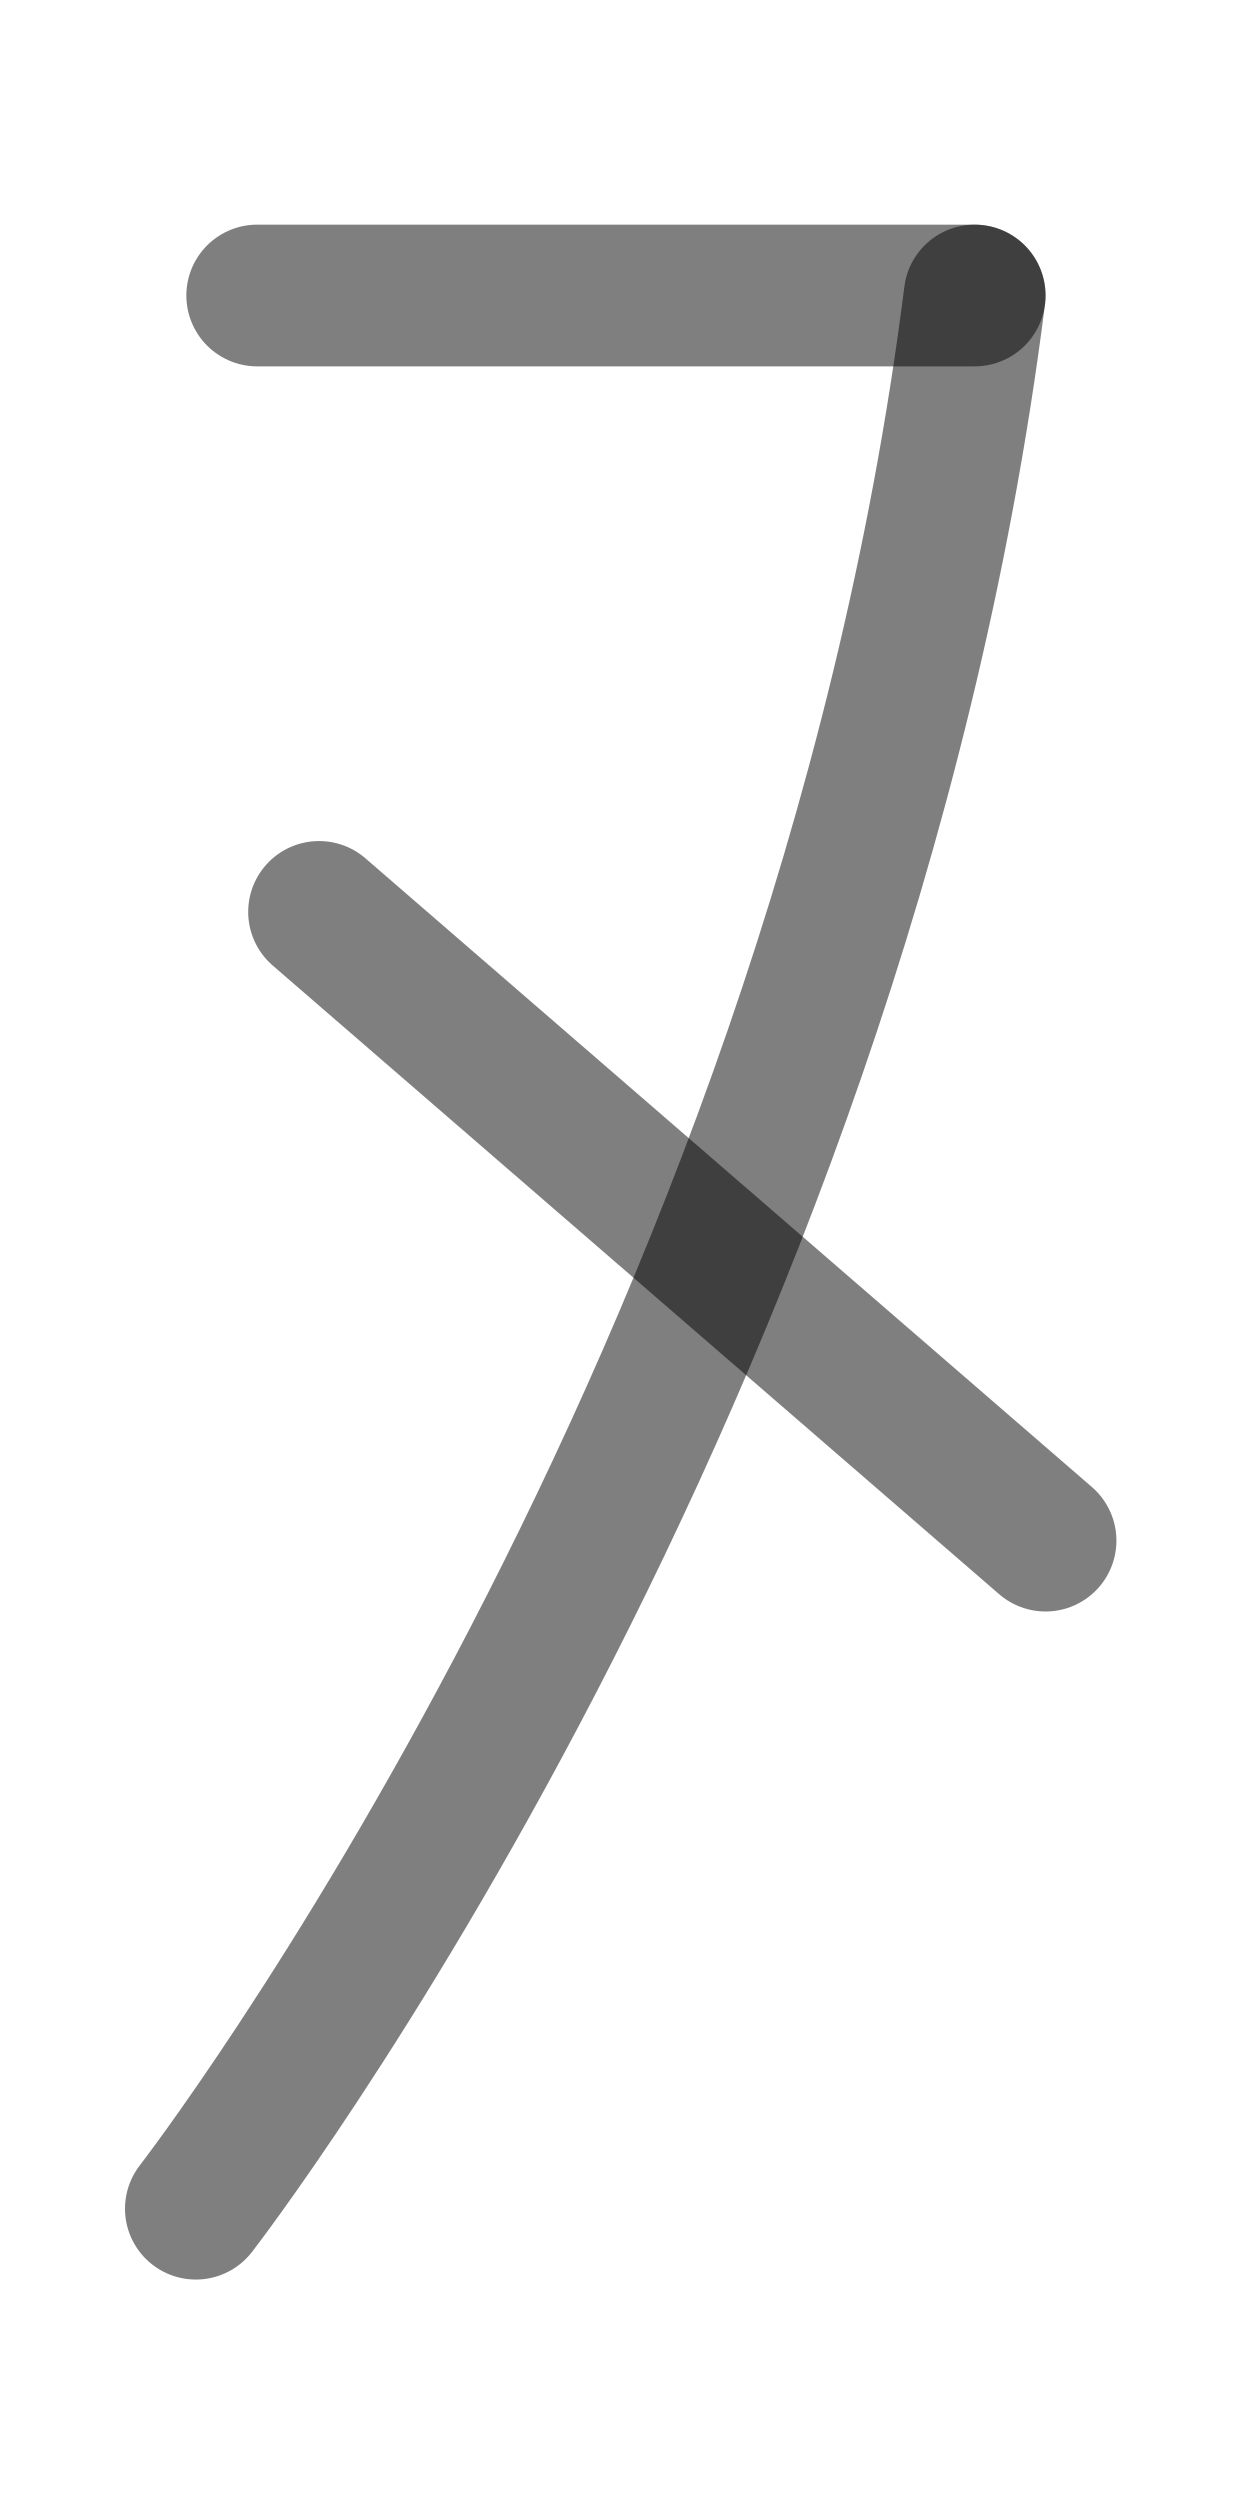
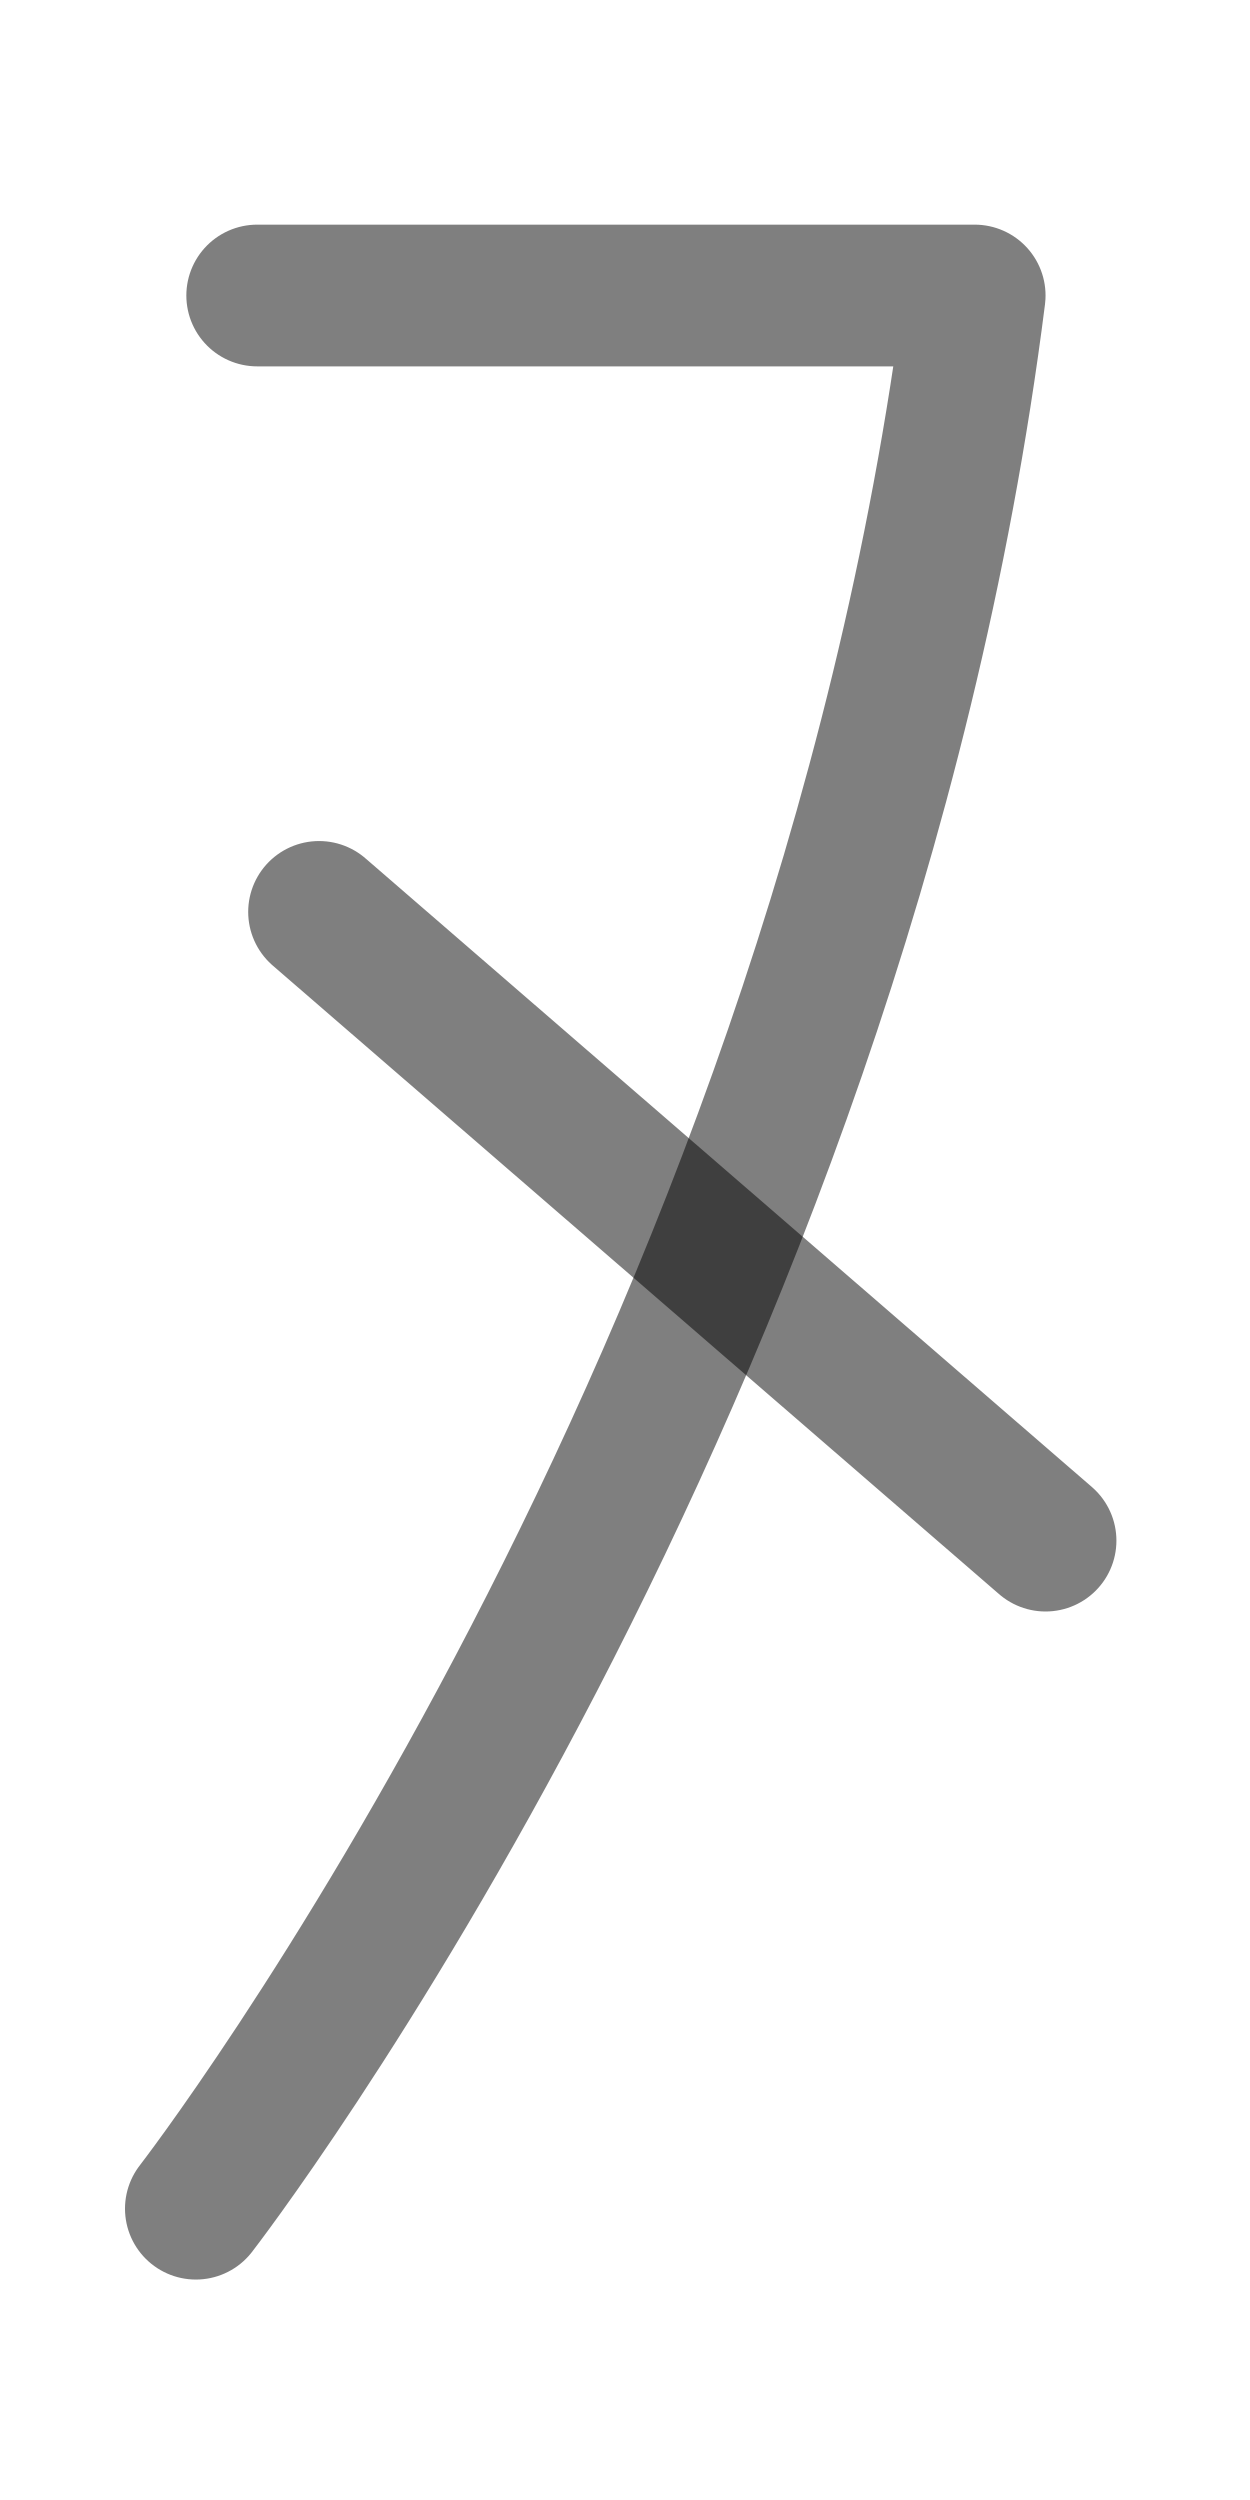
<svg xmlns="http://www.w3.org/2000/svg" width="500" height="1000" viewBox="0 0 132.292 264.583" version="1.1" id="svg5">
  <defs id="defs2" />
  <path style="fill:none;stroke:#000000;stroke-width:15;stroke-linecap:round;stroke-linejoin:round;stroke-opacity:0.5;paint-order:fill markers stroke" d="m 33.767,96.51 76.887,66.54" id="path2789" />
-   <path style="fill:none;stroke:#000000;stroke-width:15;stroke-linecap:round;stroke-linejoin:round;stroke-opacity:0.5;paint-order:fill markers stroke" d="M 103.154,31.274 C 88.606,146.158 20.729,233.753 20.729,233.753" id="path3169" />
-   <path style="fill:#000000;stroke:#000000;stroke-width:15;stroke-linecap:round;stroke-linejoin:round;stroke-opacity:0.5;paint-order:fill markers stroke" d="M 103.154,31.274 H 27.221" id="path469" />
+   <path style="fill:none;stroke:#000000;stroke-width:15;stroke-linecap:round;stroke-linejoin:round;stroke-opacity:0.5;paint-order:fill markers stroke" d="m 27.221,31.274 75.933,0 C 88.606,146.158 20.729,233.753 20.729,233.753" id="path469" />
</svg>
